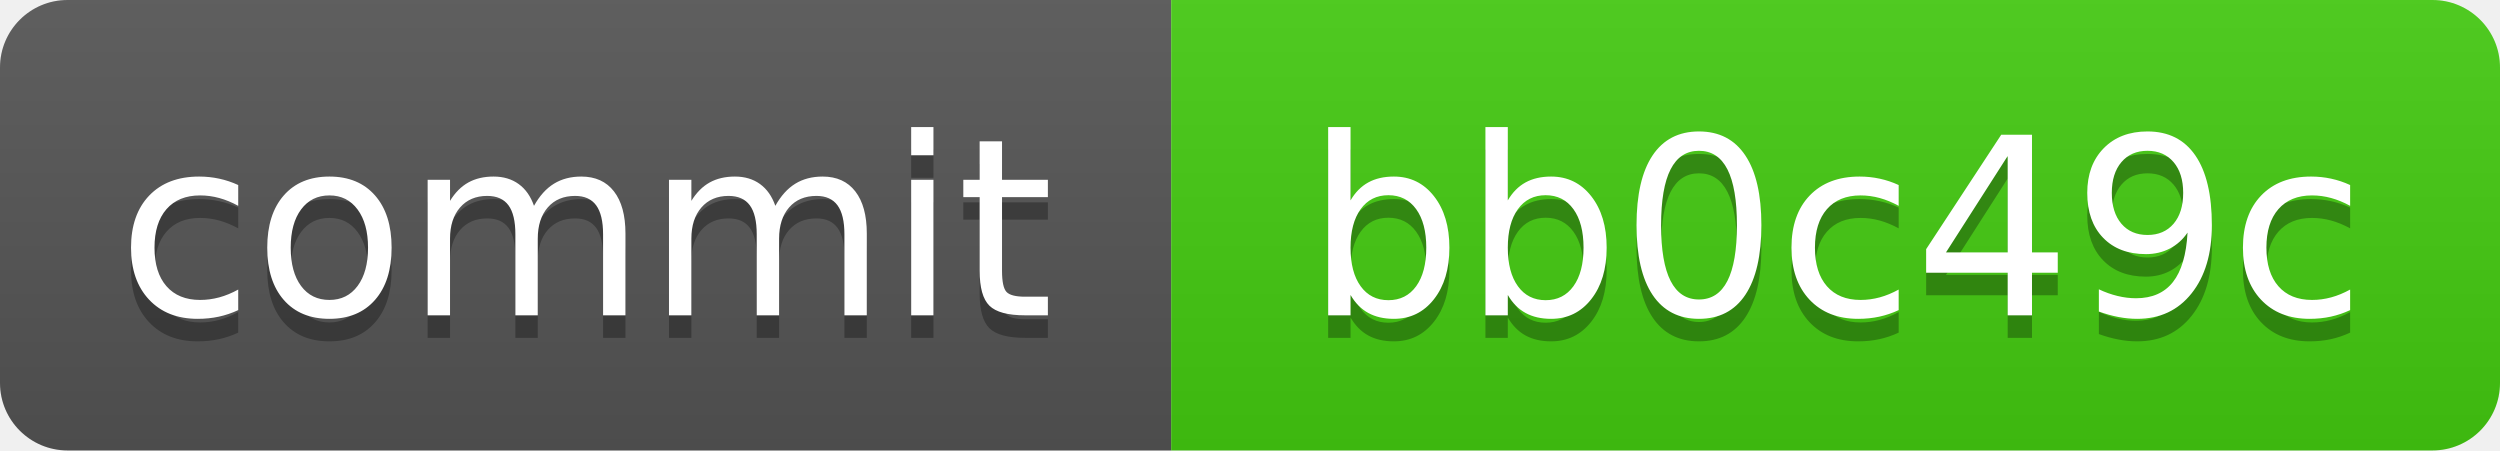
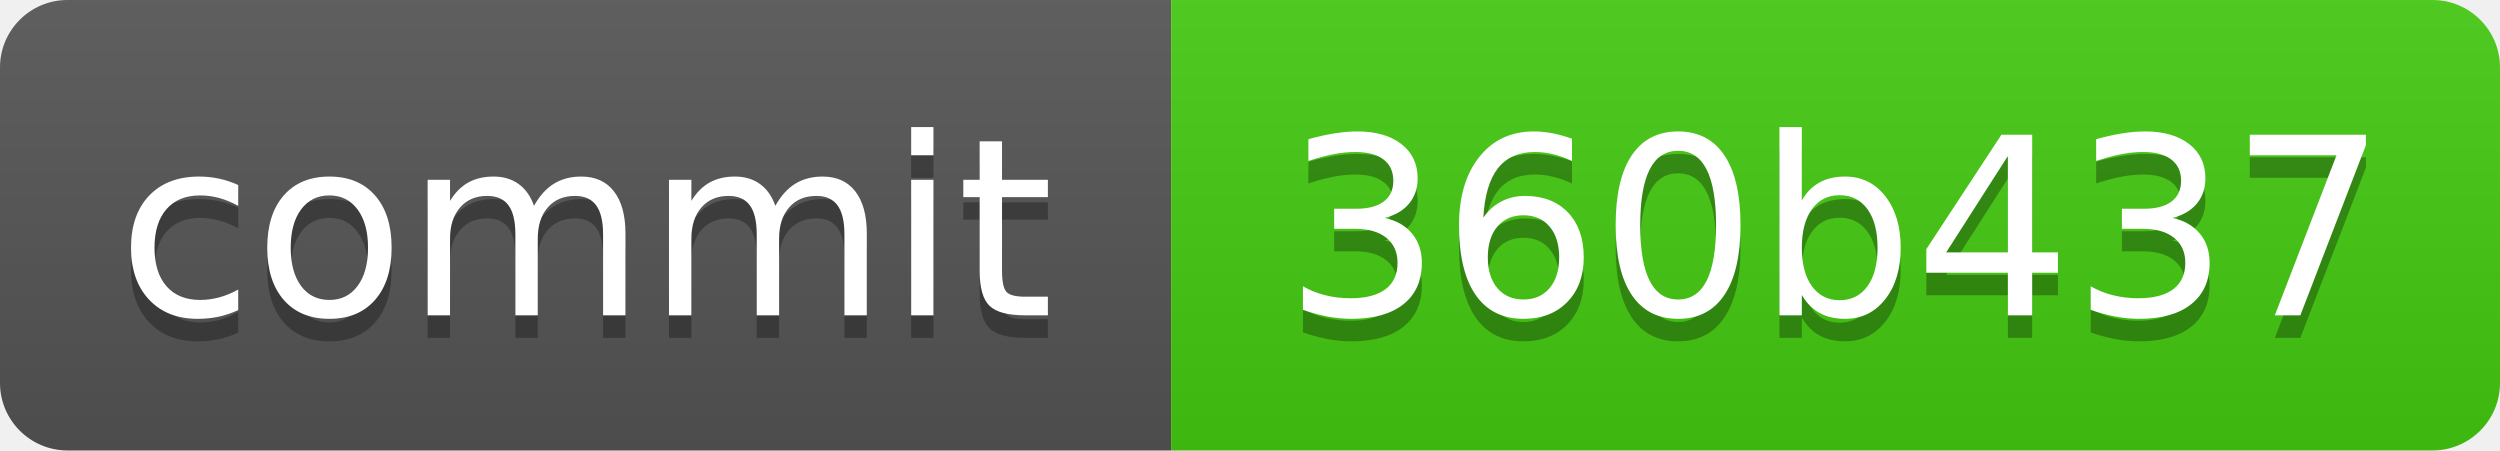
<svg xmlns="http://www.w3.org/2000/svg" xmlns:xlink="http://www.w3.org/1999/xlink" width="111" height="20" role="img">
-   <a target="_blank" xlink:href="https://github.com/symbolic-labs-pub/freedom-that-lasts/commit/bb0c49c45e4ba57b07948ffd7371970afb5ca927">
+   <a target="_blank" xlink:href="https://github.com/symbolic-labs-pub/freedom-that-lasts/commit/360b437491c7295c944d81cfa49fc813fb983f51">
    <linearGradient id="s" x2="0" y2="100%">
      <stop offset="0" stop-color="#bbb" stop-opacity=".1" />
      <stop offset="1" stop-opacity=".1" />
    </linearGradient>
    <clipPath id="r">
      <rect width="111" height="20" rx="3" fill="#fff" />
    </clipPath>
    <g clip-path="url(#r)">
      <rect width="52" height="20" fill="#555" />
      <rect x="52" width="59" height="20" fill="#4c1" />
      <rect width="111" height="20" fill="url(#s)" />
    </g>
    <g fill="#fff" text-anchor="middle" font-family="Verdana,Geneva,DejaVu Sans,sans-serif" text-rendering="geometricPrecision" font-size="110">
      <text aria-hidden="true" x="260.0" y="150" fill="#010101" fill-opacity=".3" transform="scale(.1)" textLength="420">commit</text>
      <text x="260.0" y="140" transform="scale(.1)" fill="#fff" textLength="420">commit</text>
-       <text aria-hidden="true" x="815.0" y="150" fill="#010101" fill-opacity=".3" transform="scale(.1)" textLength="490">bb0c49c</text>
-       <text x="815.0" y="140" transform="scale(.1)" fill="#fff" textLength="490">bb0c49c</text>
+       <text aria-hidden="true" x="815.0" y="150" fill="#010101" fill-opacity=".3" transform="scale(.1)" textLength="490">360b437</text>
+       <text x="815.0" y="140" transform="scale(.1)" fill="#fff" textLength="490">360b437</text>
    </g>
  </a>
</svg>
